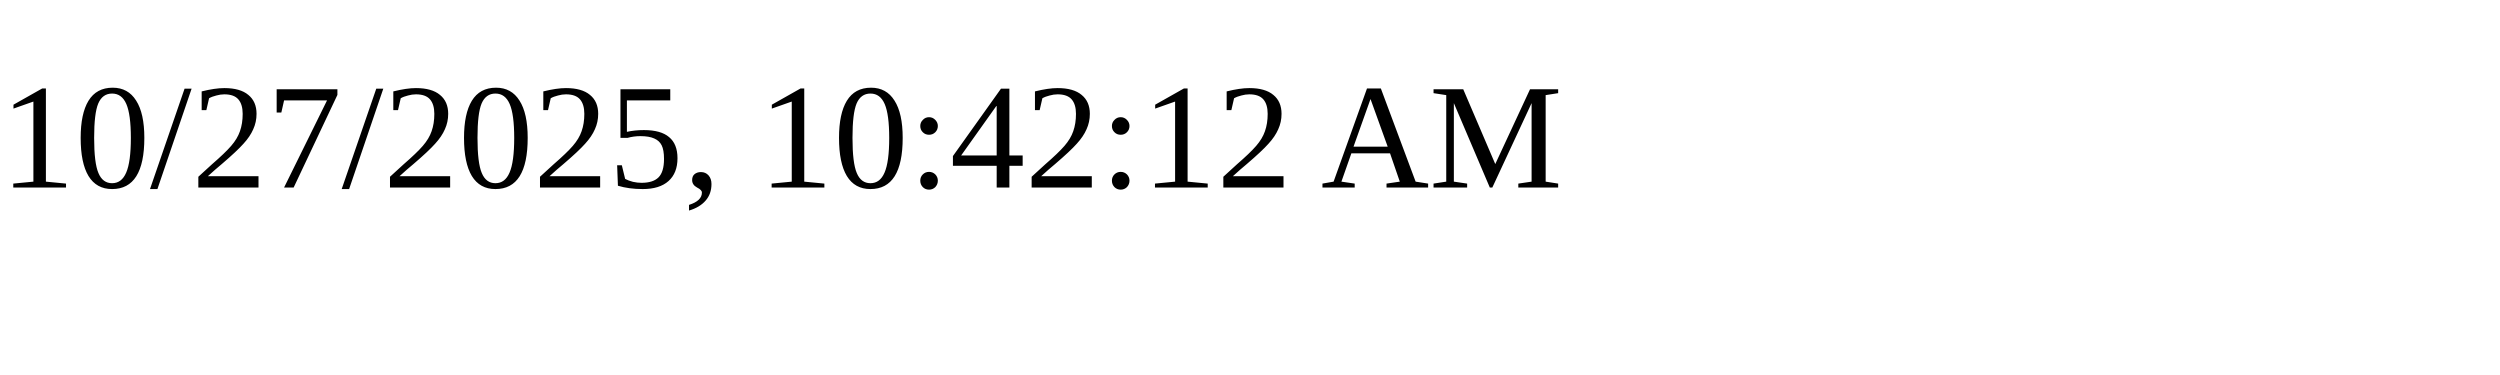
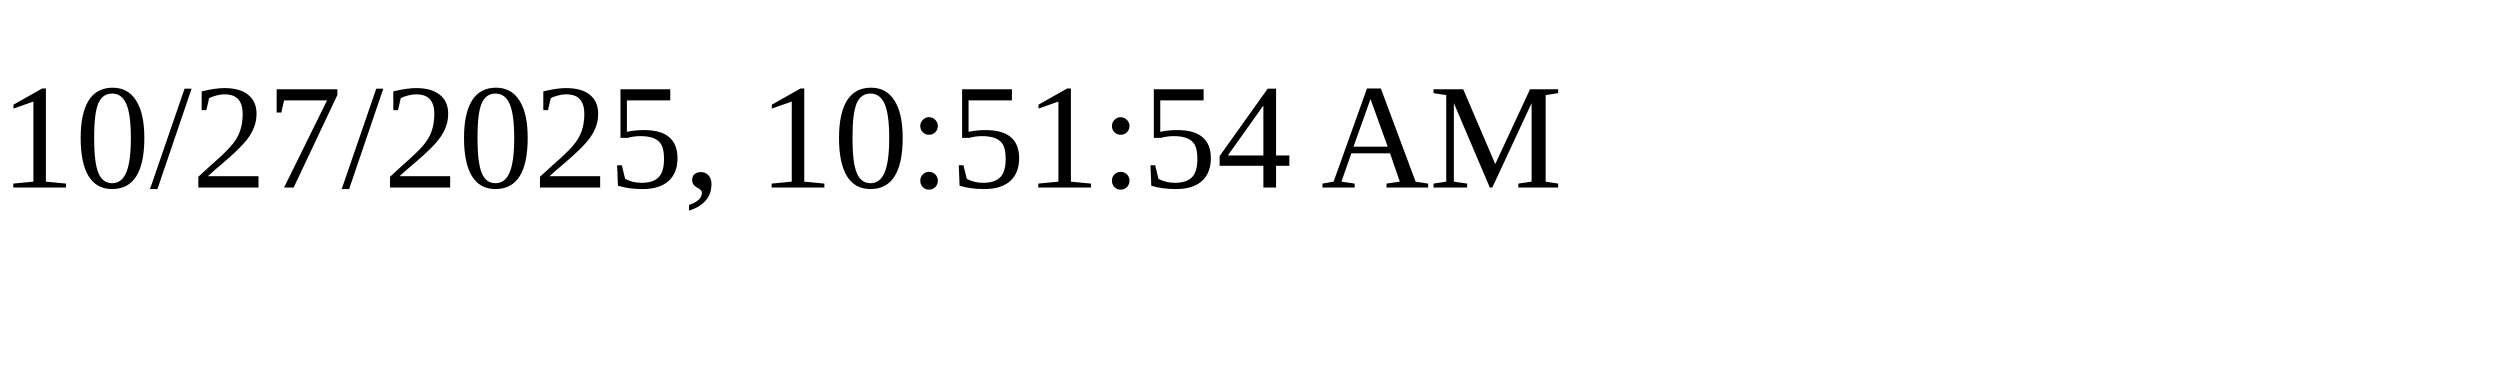
<svg xmlns="http://www.w3.org/2000/svg" height="30" width="200">
-   <text x="0" y="15">10/27/2025, 10:42:12 AM</text>
+   <text x="0" y="15">10/27/2025, 10:51:54 AM</text>
</svg>
